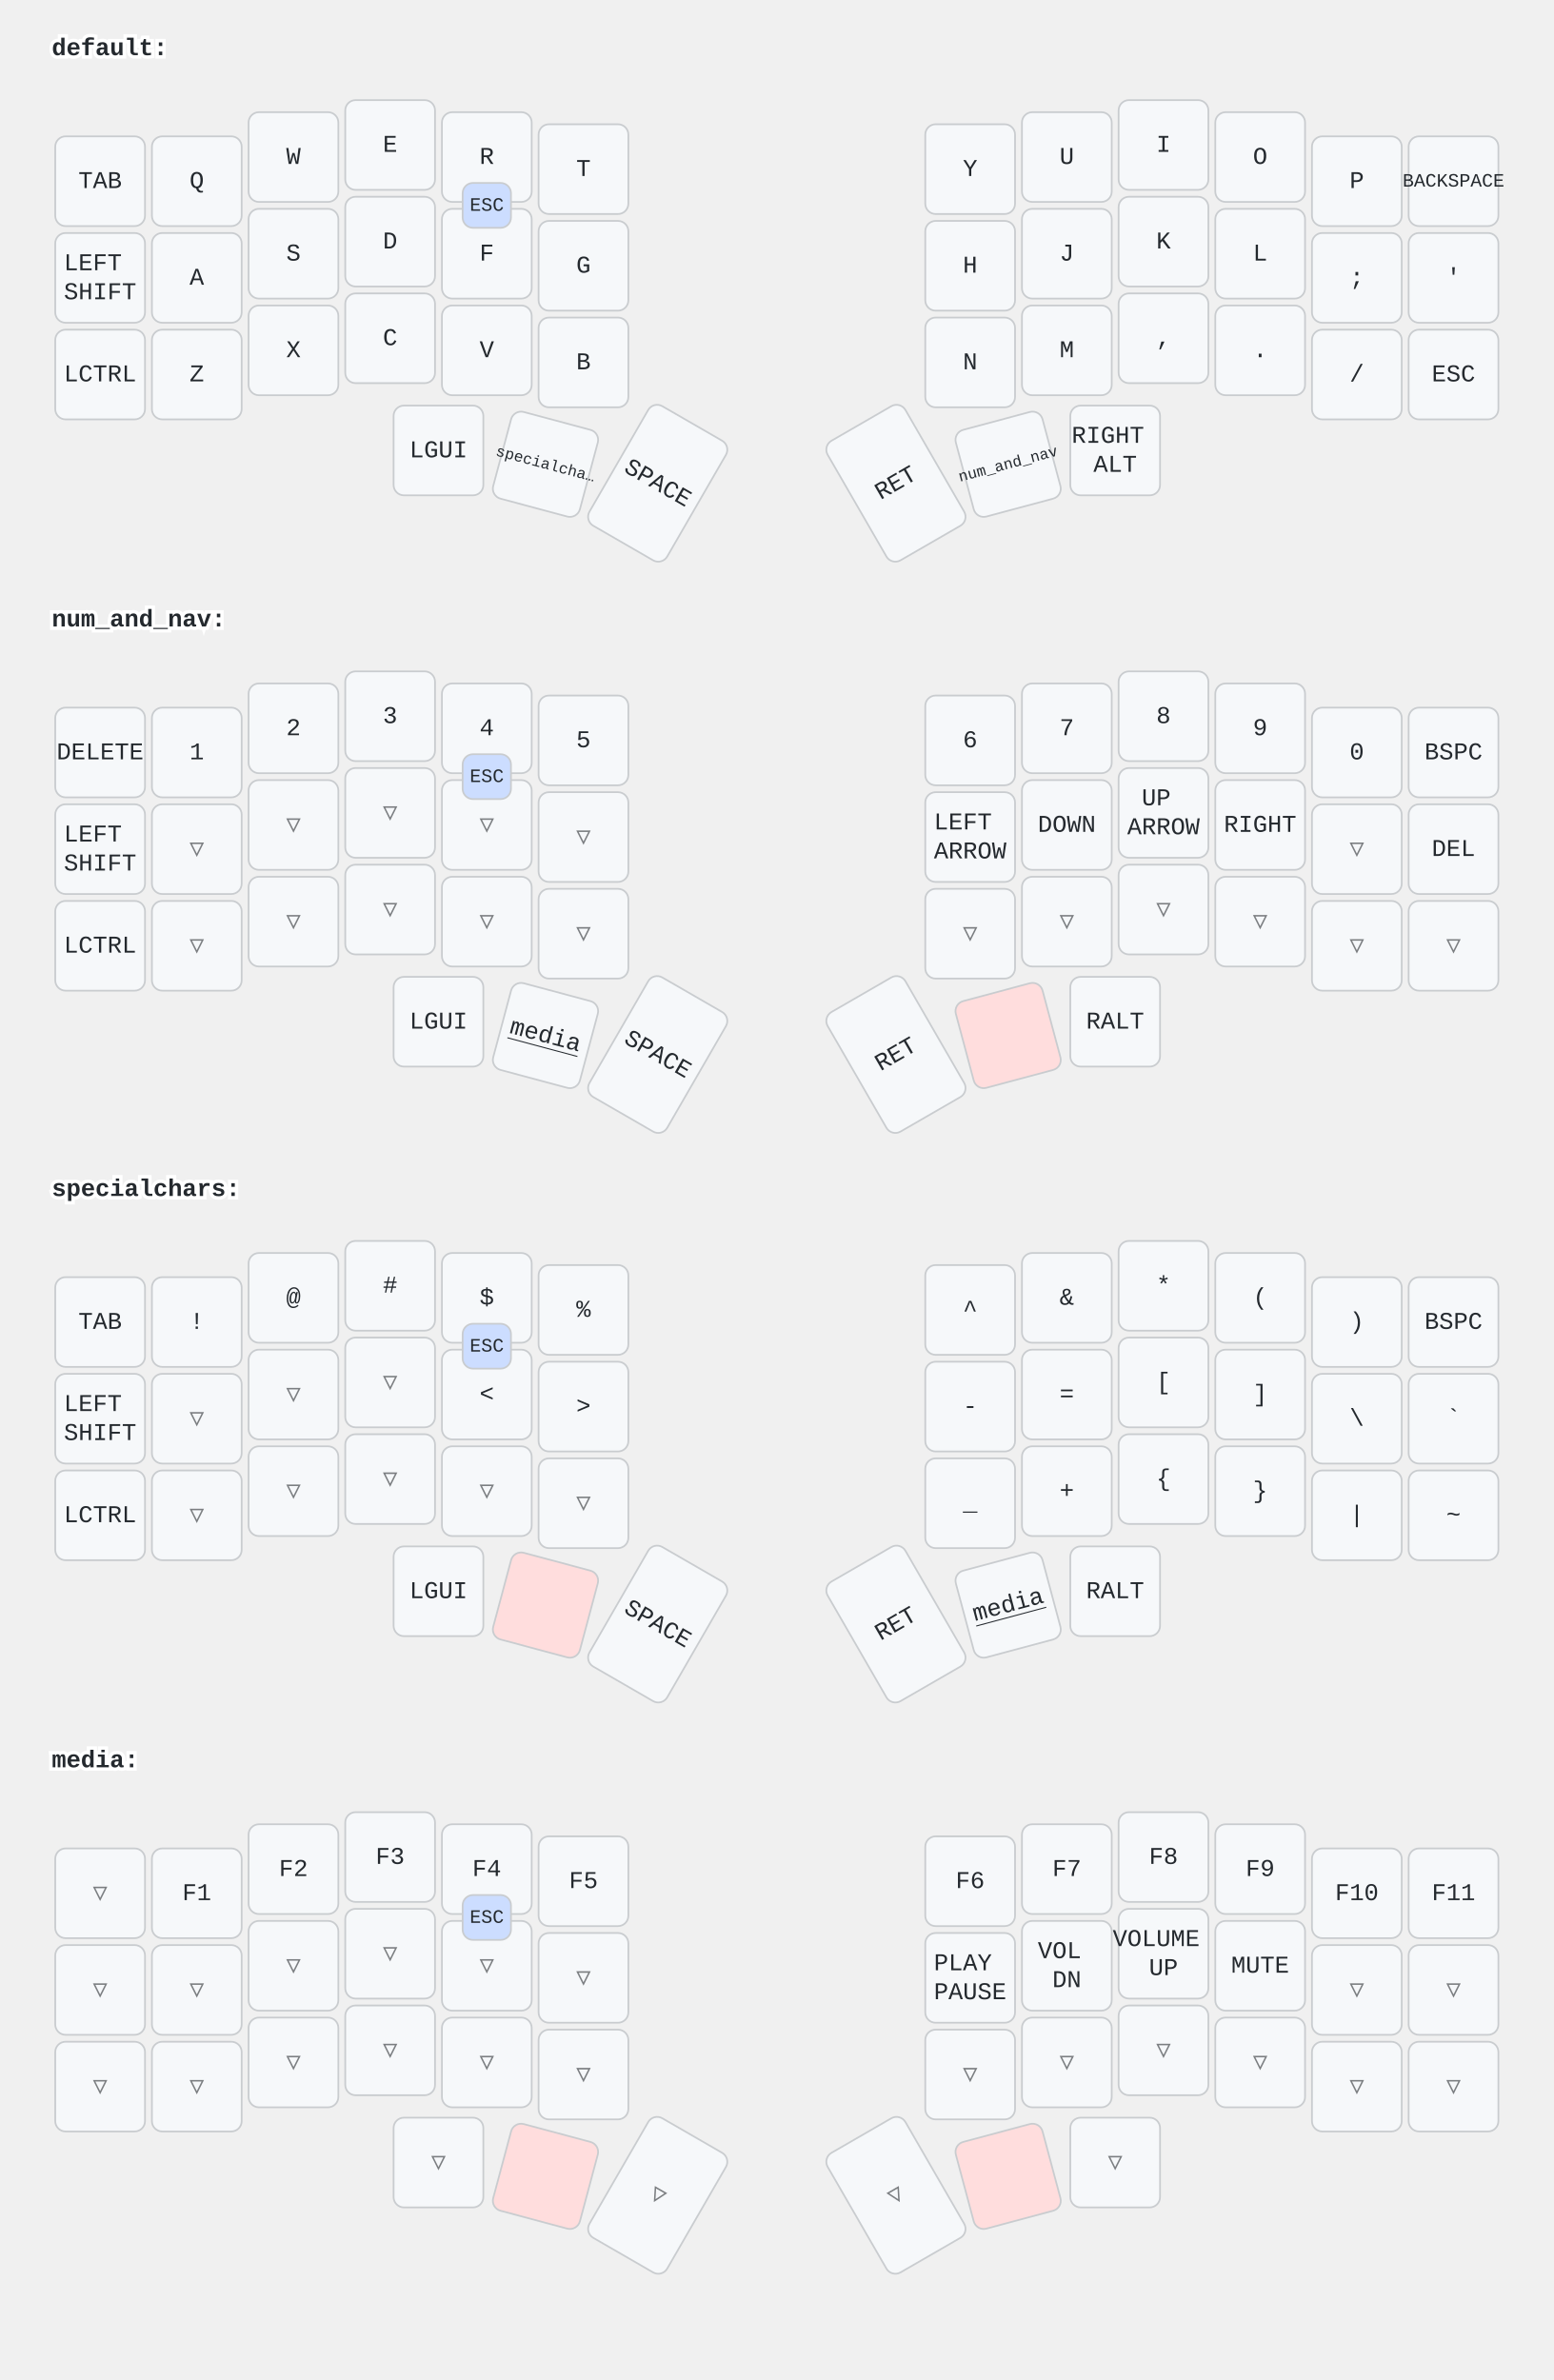
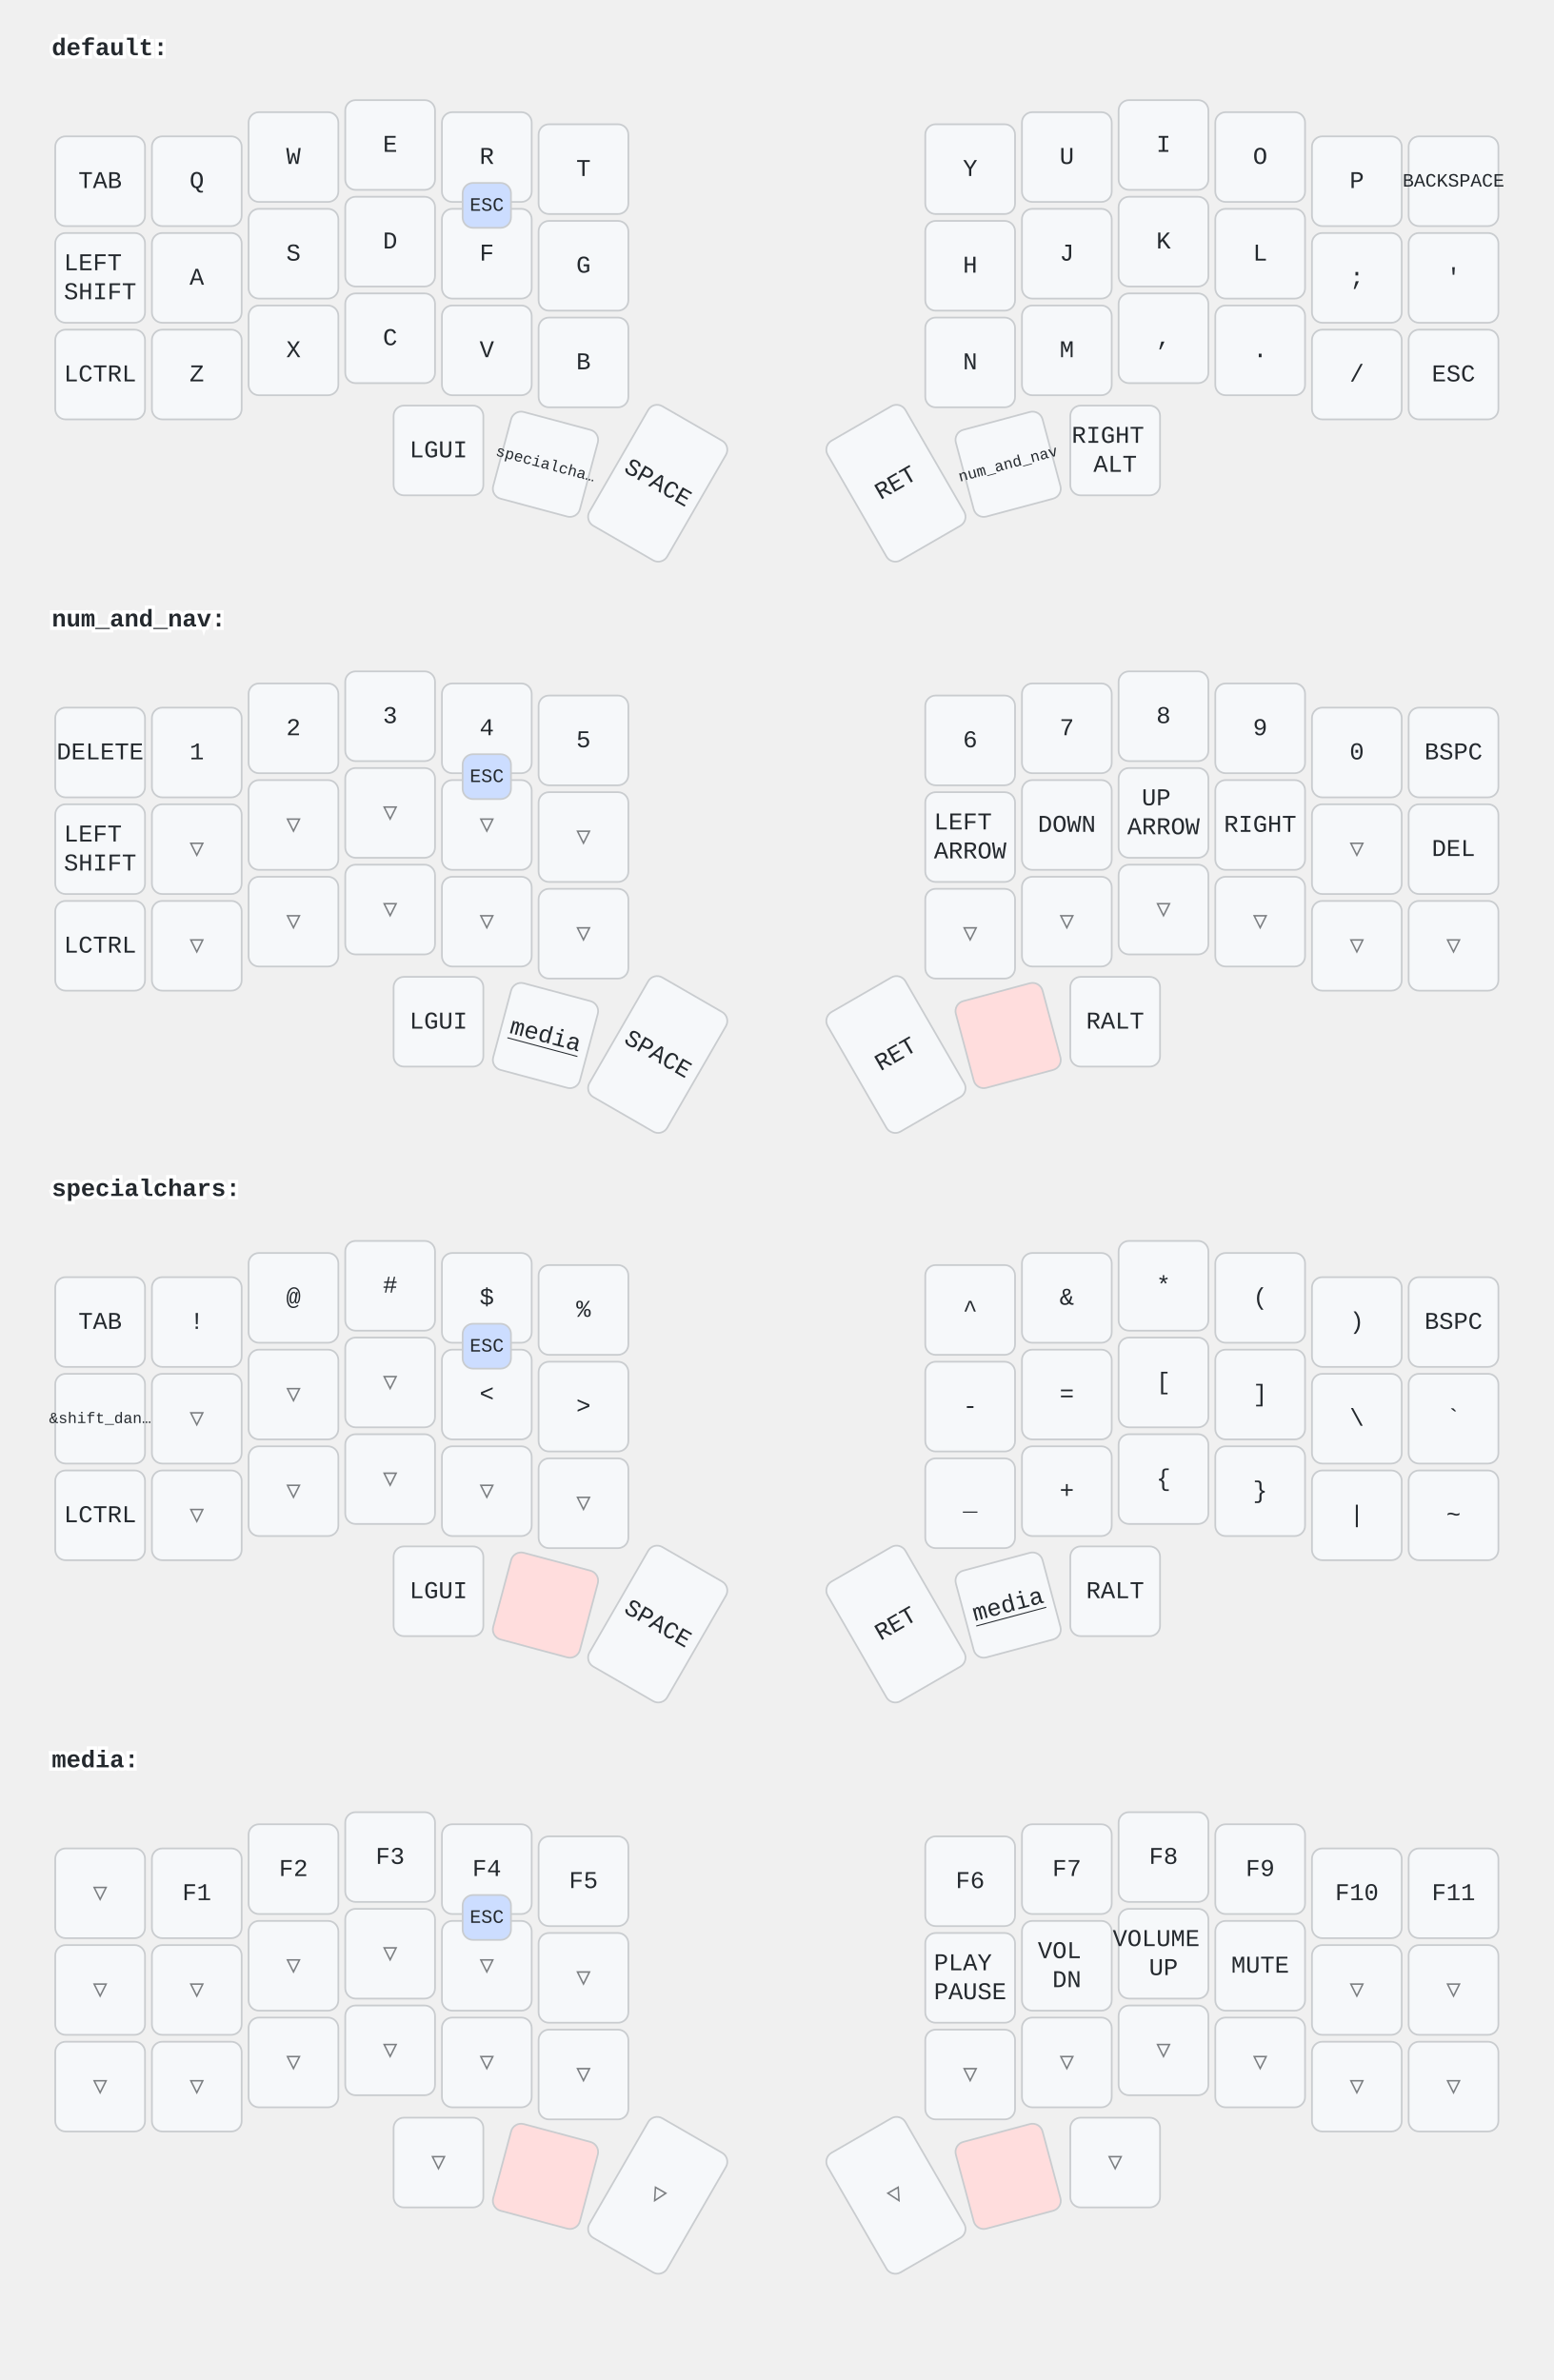
<svg xmlns="http://www.w3.org/2000/svg" width="900" height="1379" viewBox="0 0 900 1379" class="keymap">
  <style>/* inherit to force styles through use tags */
svg path {
    fill: inherit;
}

/* font and background color specifications */
svg.keymap {
    font-family: SFMono-Regular,Consolas,Liberation Mono,Menlo,monospace;
    font-size: 14px;
    font-kerning: normal;
    text-rendering: optimizeLegibility;
    fill: #24292e;
}

/* default key styling */
rect.key {
    fill: #f6f8fa;
}

rect.key, rect.combo {
    stroke: #c9cccf;
    stroke-width: 1;
}

/* default key side styling, only used is draw_key_sides is set */
rect.side {
    filter: brightness(90%);
}

/* color accent for combo boxes */
rect.combo, rect.combo-separate {
    fill: #cdf;
}

/* color accent for held keys */
rect.held, rect.combo.held {
    fill: #fdd;
}

/* color accent for ghost (optional) keys */
rect.ghost, rect.combo.ghost {
    stroke-dasharray: 4, 4;
    stroke-width: 2;
}

text {
    text-anchor: middle;
    dominant-baseline: middle;
}

/* styling for layer labels */
text.label {
    font-weight: bold;
    text-anchor: start;
    stroke: white;
    stroke-width: 4;
    paint-order: stroke;
}

/* styling for optional footer */
text.footer {
    text-anchor: end;
    dominant-baseline: auto;
    stroke: white;
    stroke-width: 4;
    paint-order: stroke;
}

/* styling for combo tap, and key non-tap label text */
text.combo, text.hold, text.shifted, text.left, text.right {
    font-size: 11px;
}

text.hold {
    text-anchor: middle;
    dominant-baseline: auto;
}

text.shifted {
    text-anchor: middle;
    dominant-baseline: hanging;
}

text.left {
    text-anchor: start;
}

text.right {
    text-anchor: end;
}

text.layer-activator {
    text-decoration: underline;
}

/* styling for hold/shifted label text in combo box */
text.combo.hold, text.combo.shifted, text.combo.left, text.combo.right {
    font-size: 8px;
}

/* lighter symbol for transparent keys */
text.trans {
    fill: #7b7e81;
}

/* styling for combo dendrons */
path.combo {
    stroke-width: 1;
    stroke: gray;
    fill: none;
}

/* Start Tabler Icons Cleanup */
/* cannot use height/width with glyphs */
.icon-tabler &gt; path {
    fill: inherit;
    stroke: inherit;
    stroke-width: 2;
}
/* hide tabler's default box */
.icon-tabler &gt; path[stroke="none"][fill="none"] {
    visibility: hidden;
}
/* End Tabler Icons Cleanup */
</style>
  <g transform="translate(30, 0)" class="layer-default">
    <text x="0" y="28" class="label" id="default">default:</text>
    <g transform="translate(0, 56)">
      <g transform="translate(28, 49)" class="key keypos-0">
        <rect rx="6" ry="6" x="-26" y="-26" width="52" height="52" class="key" />
        <text x="0" y="0" class="key tap">TAB</text>
      </g>
      <g transform="translate(84, 49)" class="key keypos-1">
        <rect rx="6" ry="6" x="-26" y="-26" width="52" height="52" class="key" />
        <text x="0" y="0" class="key tap">Q</text>
      </g>
      <g transform="translate(140, 35)" class="key keypos-2">
        <rect rx="6" ry="6" x="-26" y="-26" width="52" height="52" class="key" />
        <text x="0" y="0" class="key tap">W</text>
      </g>
      <g transform="translate(196, 28)" class="key keypos-3">
        <rect rx="6" ry="6" x="-26" y="-26" width="52" height="52" class="key" />
        <text x="0" y="0" class="key tap">E</text>
      </g>
      <g transform="translate(252, 35)" class="key keypos-4">
        <rect rx="6" ry="6" x="-26" y="-26" width="52" height="52" class="key" />
        <text x="0" y="0" class="key tap">R</text>
      </g>
      <g transform="translate(308, 42)" class="key keypos-5">
        <rect rx="6" ry="6" x="-26" y="-26" width="52" height="52" class="key" />
        <text x="0" y="0" class="key tap">T</text>
      </g>
      <g transform="translate(532, 42)" class="key keypos-6">
        <rect rx="6" ry="6" x="-26" y="-26" width="52" height="52" class="key" />
        <text x="0" y="0" class="key tap">Y</text>
      </g>
      <g transform="translate(588, 35)" class="key keypos-7">
        <rect rx="6" ry="6" x="-26" y="-26" width="52" height="52" class="key" />
        <text x="0" y="0" class="key tap">U</text>
      </g>
      <g transform="translate(644, 28)" class="key keypos-8">
        <rect rx="6" ry="6" x="-26" y="-26" width="52" height="52" class="key" />
        <text x="0" y="0" class="key tap">I</text>
      </g>
      <g transform="translate(700, 35)" class="key keypos-9">
        <rect rx="6" ry="6" x="-26" y="-26" width="52" height="52" class="key" />
        <text x="0" y="0" class="key tap">O</text>
      </g>
      <g transform="translate(756, 49)" class="key keypos-10">
        <rect rx="6" ry="6" x="-26" y="-26" width="52" height="52" class="key" />
        <text x="0" y="0" class="key tap">P</text>
      </g>
      <g transform="translate(812, 49)" class="key keypos-11">
        <rect rx="6" ry="6" x="-26" y="-26" width="52" height="52" class="key" />
        <text x="0" y="0" class="key tap">
          <tspan style="font-size: 78%">BACKSPACE</tspan>
        </text>
      </g>
      <g transform="translate(28, 105)" class="key keypos-12">
        <rect rx="6" ry="6" x="-26" y="-26" width="52" height="52" class="key" />
        <text x="0" y="0" class="key tap">
          <tspan x="0" dy="-0.6em">LEFT</tspan>
          <tspan x="0" dy="1.2em">SHIFT</tspan>
        </text>
      </g>
      <g transform="translate(84, 105)" class="key keypos-13">
        <rect rx="6" ry="6" x="-26" y="-26" width="52" height="52" class="key" />
        <text x="0" y="0" class="key tap">A</text>
      </g>
      <g transform="translate(140, 91)" class="key keypos-14">
        <rect rx="6" ry="6" x="-26" y="-26" width="52" height="52" class="key" />
        <text x="0" y="0" class="key tap">S</text>
      </g>
      <g transform="translate(196, 84)" class="key keypos-15">
        <rect rx="6" ry="6" x="-26" y="-26" width="52" height="52" class="key" />
        <text x="0" y="0" class="key tap">D</text>
      </g>
      <g transform="translate(252, 91)" class="key keypos-16">
        <rect rx="6" ry="6" x="-26" y="-26" width="52" height="52" class="key" />
        <text x="0" y="0" class="key tap">F</text>
      </g>
      <g transform="translate(308, 98)" class="key keypos-17">
        <rect rx="6" ry="6" x="-26" y="-26" width="52" height="52" class="key" />
        <text x="0" y="0" class="key tap">G</text>
      </g>
      <g transform="translate(532, 98)" class="key keypos-18">
        <rect rx="6" ry="6" x="-26" y="-26" width="52" height="52" class="key" />
        <text x="0" y="0" class="key tap">H</text>
      </g>
      <g transform="translate(588, 91)" class="key keypos-19">
        <rect rx="6" ry="6" x="-26" y="-26" width="52" height="52" class="key" />
        <text x="0" y="0" class="key tap">J</text>
      </g>
      <g transform="translate(644, 84)" class="key keypos-20">
        <rect rx="6" ry="6" x="-26" y="-26" width="52" height="52" class="key" />
        <text x="0" y="0" class="key tap">K</text>
      </g>
      <g transform="translate(700, 91)" class="key keypos-21">
        <rect rx="6" ry="6" x="-26" y="-26" width="52" height="52" class="key" />
        <text x="0" y="0" class="key tap">L</text>
      </g>
      <g transform="translate(756, 105)" class="key keypos-22">
        <rect rx="6" ry="6" x="-26" y="-26" width="52" height="52" class="key" />
        <text x="0" y="0" class="key tap">;</text>
      </g>
      <g transform="translate(812, 105)" class="key keypos-23">
        <rect rx="6" ry="6" x="-26" y="-26" width="52" height="52" class="key" />
        <text x="0" y="0" class="key tap">'</text>
      </g>
      <g transform="translate(28, 161)" class="key keypos-24">
        <rect rx="6" ry="6" x="-26" y="-26" width="52" height="52" class="key" />
        <text x="0" y="0" class="key tap">LCTRL</text>
      </g>
      <g transform="translate(84, 161)" class="key keypos-25">
        <rect rx="6" ry="6" x="-26" y="-26" width="52" height="52" class="key" />
        <text x="0" y="0" class="key tap">Z</text>
      </g>
      <g transform="translate(140, 147)" class="key keypos-26">
        <rect rx="6" ry="6" x="-26" y="-26" width="52" height="52" class="key" />
        <text x="0" y="0" class="key tap">X</text>
      </g>
      <g transform="translate(196, 140)" class="key keypos-27">
        <rect rx="6" ry="6" x="-26" y="-26" width="52" height="52" class="key" />
        <text x="0" y="0" class="key tap">C</text>
      </g>
      <g transform="translate(252, 147)" class="key keypos-28">
        <rect rx="6" ry="6" x="-26" y="-26" width="52" height="52" class="key" />
        <text x="0" y="0" class="key tap">V</text>
      </g>
      <g transform="translate(308, 154)" class="key keypos-29">
        <rect rx="6" ry="6" x="-26" y="-26" width="52" height="52" class="key" />
        <text x="0" y="0" class="key tap">B</text>
      </g>
      <g transform="translate(532, 154)" class="key keypos-30">
        <rect rx="6" ry="6" x="-26" y="-26" width="52" height="52" class="key" />
        <text x="0" y="0" class="key tap">N</text>
      </g>
      <g transform="translate(588, 147)" class="key keypos-31">
        <rect rx="6" ry="6" x="-26" y="-26" width="52" height="52" class="key" />
        <text x="0" y="0" class="key tap">M</text>
      </g>
      <g transform="translate(644, 140)" class="key keypos-32">
        <rect rx="6" ry="6" x="-26" y="-26" width="52" height="52" class="key" />
        <text x="0" y="0" class="key tap">,</text>
      </g>
      <g transform="translate(700, 147)" class="key keypos-33">
        <rect rx="6" ry="6" x="-26" y="-26" width="52" height="52" class="key" />
        <text x="0" y="0" class="key tap">.</text>
      </g>
      <g transform="translate(756, 161)" class="key keypos-34">
        <rect rx="6" ry="6" x="-26" y="-26" width="52" height="52" class="key" />
        <text x="0" y="0" class="key tap">/</text>
      </g>
      <g transform="translate(812, 161)" class="key keypos-35">
        <rect rx="6" ry="6" x="-26" y="-26" width="52" height="52" class="key" />
        <text x="0" y="0" class="key tap">ESC</text>
      </g>
      <g transform="translate(224, 205)" class="key keypos-36">
        <rect rx="6" ry="6" x="-26" y="-26" width="52" height="52" class="key" />
        <text x="0" y="0" class="key tap">LGUI</text>
      </g>
      <g transform="translate(286, 213) rotate(15.0)" class="key keypos-37">
        <rect rx="6" ry="6" x="-26" y="-26" width="52" height="52" class="key" />
        <a href="#specialchars">
          <text x="0" y="0" class="key tap layer-activator">
            <tspan style="font-size: 64%">specialcha…</tspan>
          </text>
        </a>
      </g>
      <g transform="translate(351, 224) rotate(30.0)" class="key keypos-38">
        <rect rx="6" ry="6" x="-26" y="-40" width="52" height="80" class="key" />
        <text x="0" y="0" class="key tap">SPACE</text>
      </g>
      <g transform="translate(489, 224) rotate(-30.0)" class="key keypos-39">
        <rect rx="6" ry="6" x="-26" y="-40" width="52" height="80" class="key" />
        <text x="0" y="0" class="key tap">RET</text>
      </g>
      <g transform="translate(554, 213) rotate(-15.0)" class="key keypos-40">
        <rect rx="6" ry="6" x="-26" y="-26" width="52" height="52" class="key" />
        <a href="#num_and_nav">
          <text x="0" y="0" class="key tap layer-activator">
            <tspan style="font-size: 64%">num_and_nav</tspan>
          </text>
        </a>
      </g>
      <g transform="translate(616, 205)" class="key keypos-41">
        <rect rx="6" ry="6" x="-26" y="-26" width="52" height="52" class="key" />
        <text x="0" y="0" class="key tap">
          <tspan x="0" dy="-0.6em">RIGHT</tspan>
          <tspan x="0" dy="1.2em">ALT</tspan>
        </text>
      </g>
      <g class="combo combopos-0">
        <rect rx="6" ry="6" x="238" y="50" width="28" height="26" class="combo" />
        <text x="252" y="63" class="combo tap">ESC</text>
      </g>
    </g>
  </g>
  <g transform="translate(30, 331)" class="layer-num_and_nav">
    <text x="0" y="28" class="label" id="num_and_nav">num_and_nav:</text>
    <g transform="translate(0, 56)">
      <g transform="translate(28, 49)" class="key keypos-0">
        <rect rx="6" ry="6" x="-26" y="-26" width="52" height="52" class="key" />
        <text x="0" y="0" class="key tap">DELETE</text>
      </g>
      <g transform="translate(84, 49)" class="key keypos-1">
        <rect rx="6" ry="6" x="-26" y="-26" width="52" height="52" class="key" />
        <text x="0" y="0" class="key tap">1</text>
      </g>
      <g transform="translate(140, 35)" class="key keypos-2">
        <rect rx="6" ry="6" x="-26" y="-26" width="52" height="52" class="key" />
        <text x="0" y="0" class="key tap">2</text>
      </g>
      <g transform="translate(196, 28)" class="key keypos-3">
        <rect rx="6" ry="6" x="-26" y="-26" width="52" height="52" class="key" />
        <text x="0" y="0" class="key tap">3</text>
      </g>
      <g transform="translate(252, 35)" class="key keypos-4">
        <rect rx="6" ry="6" x="-26" y="-26" width="52" height="52" class="key" />
        <text x="0" y="0" class="key tap">4</text>
      </g>
      <g transform="translate(308, 42)" class="key keypos-5">
        <rect rx="6" ry="6" x="-26" y="-26" width="52" height="52" class="key" />
        <text x="0" y="0" class="key tap">5</text>
      </g>
      <g transform="translate(532, 42)" class="key keypos-6">
        <rect rx="6" ry="6" x="-26" y="-26" width="52" height="52" class="key" />
        <text x="0" y="0" class="key tap">6</text>
      </g>
      <g transform="translate(588, 35)" class="key keypos-7">
        <rect rx="6" ry="6" x="-26" y="-26" width="52" height="52" class="key" />
        <text x="0" y="0" class="key tap">7</text>
      </g>
      <g transform="translate(644, 28)" class="key keypos-8">
        <rect rx="6" ry="6" x="-26" y="-26" width="52" height="52" class="key" />
        <text x="0" y="0" class="key tap">8</text>
      </g>
      <g transform="translate(700, 35)" class="key keypos-9">
        <rect rx="6" ry="6" x="-26" y="-26" width="52" height="52" class="key" />
        <text x="0" y="0" class="key tap">9</text>
      </g>
      <g transform="translate(756, 49)" class="key keypos-10">
        <rect rx="6" ry="6" x="-26" y="-26" width="52" height="52" class="key" />
        <text x="0" y="0" class="key tap">0</text>
      </g>
      <g transform="translate(812, 49)" class="key keypos-11">
        <rect rx="6" ry="6" x="-26" y="-26" width="52" height="52" class="key" />
        <text x="0" y="0" class="key tap">BSPC</text>
      </g>
      <g transform="translate(28, 105)" class="key keypos-12">
        <rect rx="6" ry="6" x="-26" y="-26" width="52" height="52" class="key" />
        <text x="0" y="0" class="key tap">
          <tspan x="0" dy="-0.6em">LEFT</tspan>
          <tspan x="0" dy="1.2em">SHIFT</tspan>
        </text>
      </g>
      <g transform="translate(84, 105)" class="key trans keypos-13">
        <rect rx="6" ry="6" x="-26" y="-26" width="52" height="52" class="key trans" />
        <text x="0" y="0" class="key trans tap">▽</text>
      </g>
      <g transform="translate(140, 91)" class="key trans keypos-14">
        <rect rx="6" ry="6" x="-26" y="-26" width="52" height="52" class="key trans" />
        <text x="0" y="0" class="key trans tap">▽</text>
      </g>
      <g transform="translate(196, 84)" class="key trans keypos-15">
        <rect rx="6" ry="6" x="-26" y="-26" width="52" height="52" class="key trans" />
        <text x="0" y="0" class="key trans tap">▽</text>
      </g>
      <g transform="translate(252, 91)" class="key trans keypos-16">
        <rect rx="6" ry="6" x="-26" y="-26" width="52" height="52" class="key trans" />
        <text x="0" y="0" class="key trans tap">▽</text>
      </g>
      <g transform="translate(308, 98)" class="key trans keypos-17">
        <rect rx="6" ry="6" x="-26" y="-26" width="52" height="52" class="key trans" />
        <text x="0" y="0" class="key trans tap">▽</text>
      </g>
      <g transform="translate(532, 98)" class="key keypos-18">
        <rect rx="6" ry="6" x="-26" y="-26" width="52" height="52" class="key" />
        <text x="0" y="0" class="key tap">
          <tspan x="0" dy="-0.6em">LEFT</tspan>
          <tspan x="0" dy="1.2em">ARROW</tspan>
        </text>
      </g>
      <g transform="translate(588, 91)" class="key keypos-19">
        <rect rx="6" ry="6" x="-26" y="-26" width="52" height="52" class="key" />
        <text x="0" y="0" class="key tap">DOWN</text>
      </g>
      <g transform="translate(644, 84)" class="key keypos-20">
        <rect rx="6" ry="6" x="-26" y="-26" width="52" height="52" class="key" />
        <text x="0" y="0" class="key tap">
          <tspan x="0" dy="-0.6em">UP</tspan>
          <tspan x="0" dy="1.2em">ARROW</tspan>
        </text>
      </g>
      <g transform="translate(700, 91)" class="key keypos-21">
        <rect rx="6" ry="6" x="-26" y="-26" width="52" height="52" class="key" />
        <text x="0" y="0" class="key tap">RIGHT</text>
      </g>
      <g transform="translate(756, 105)" class="key trans keypos-22">
        <rect rx="6" ry="6" x="-26" y="-26" width="52" height="52" class="key trans" />
        <text x="0" y="0" class="key trans tap">▽</text>
      </g>
      <g transform="translate(812, 105)" class="key keypos-23">
        <rect rx="6" ry="6" x="-26" y="-26" width="52" height="52" class="key" />
        <text x="0" y="0" class="key tap">DEL</text>
      </g>
      <g transform="translate(28, 161)" class="key keypos-24">
        <rect rx="6" ry="6" x="-26" y="-26" width="52" height="52" class="key" />
        <text x="0" y="0" class="key tap">LCTRL</text>
      </g>
      <g transform="translate(84, 161)" class="key trans keypos-25">
        <rect rx="6" ry="6" x="-26" y="-26" width="52" height="52" class="key trans" />
        <text x="0" y="0" class="key trans tap">▽</text>
      </g>
      <g transform="translate(140, 147)" class="key trans keypos-26">
        <rect rx="6" ry="6" x="-26" y="-26" width="52" height="52" class="key trans" />
        <text x="0" y="0" class="key trans tap">▽</text>
      </g>
      <g transform="translate(196, 140)" class="key trans keypos-27">
        <rect rx="6" ry="6" x="-26" y="-26" width="52" height="52" class="key trans" />
        <text x="0" y="0" class="key trans tap">▽</text>
      </g>
      <g transform="translate(252, 147)" class="key trans keypos-28">
        <rect rx="6" ry="6" x="-26" y="-26" width="52" height="52" class="key trans" />
        <text x="0" y="0" class="key trans tap">▽</text>
      </g>
      <g transform="translate(308, 154)" class="key trans keypos-29">
        <rect rx="6" ry="6" x="-26" y="-26" width="52" height="52" class="key trans" />
        <text x="0" y="0" class="key trans tap">▽</text>
      </g>
      <g transform="translate(532, 154)" class="key trans keypos-30">
        <rect rx="6" ry="6" x="-26" y="-26" width="52" height="52" class="key trans" />
        <text x="0" y="0" class="key trans tap">▽</text>
      </g>
      <g transform="translate(588, 147)" class="key trans keypos-31">
        <rect rx="6" ry="6" x="-26" y="-26" width="52" height="52" class="key trans" />
        <text x="0" y="0" class="key trans tap">▽</text>
      </g>
      <g transform="translate(644, 140)" class="key trans keypos-32">
        <rect rx="6" ry="6" x="-26" y="-26" width="52" height="52" class="key trans" />
        <text x="0" y="0" class="key trans tap">▽</text>
      </g>
      <g transform="translate(700, 147)" class="key trans keypos-33">
        <rect rx="6" ry="6" x="-26" y="-26" width="52" height="52" class="key trans" />
        <text x="0" y="0" class="key trans tap">▽</text>
      </g>
      <g transform="translate(756, 161)" class="key trans keypos-34">
        <rect rx="6" ry="6" x="-26" y="-26" width="52" height="52" class="key trans" />
        <text x="0" y="0" class="key trans tap">▽</text>
      </g>
      <g transform="translate(812, 161)" class="key trans keypos-35">
        <rect rx="6" ry="6" x="-26" y="-26" width="52" height="52" class="key trans" />
        <text x="0" y="0" class="key trans tap">▽</text>
      </g>
      <g transform="translate(224, 205)" class="key keypos-36">
        <rect rx="6" ry="6" x="-26" y="-26" width="52" height="52" class="key" />
        <text x="0" y="0" class="key tap">LGUI</text>
      </g>
      <g transform="translate(286, 213) rotate(15.0)" class="key keypos-37">
        <rect rx="6" ry="6" x="-26" y="-26" width="52" height="52" class="key" />
        <a href="#media">
          <text x="0" y="0" class="key tap layer-activator">media</text>
        </a>
      </g>
      <g transform="translate(351, 224) rotate(30.0)" class="key keypos-38">
        <rect rx="6" ry="6" x="-26" y="-40" width="52" height="80" class="key" />
        <text x="0" y="0" class="key tap">SPACE</text>
      </g>
      <g transform="translate(489, 224) rotate(-30.0)" class="key keypos-39">
        <rect rx="6" ry="6" x="-26" y="-40" width="52" height="80" class="key" />
        <text x="0" y="0" class="key tap">RET</text>
      </g>
      <g transform="translate(554, 213) rotate(-15.0)" class="key held keypos-40">
        <rect rx="6" ry="6" x="-26" y="-26" width="52" height="52" class="key held" />
      </g>
      <g transform="translate(616, 205)" class="key keypos-41">
        <rect rx="6" ry="6" x="-26" y="-26" width="52" height="52" class="key" />
        <text x="0" y="0" class="key tap">RALT</text>
      </g>
      <g class="combo combopos-0">
        <rect rx="6" ry="6" x="238" y="50" width="28" height="26" class="combo" />
        <text x="252" y="63" class="combo tap">ESC</text>
      </g>
    </g>
  </g>
  <g transform="translate(30, 661)" class="layer-specialchars">
    <text x="0" y="28" class="label" id="specialchars">specialchars:</text>
    <g transform="translate(0, 56)">
      <g transform="translate(28, 49)" class="key keypos-0">
        <rect rx="6" ry="6" x="-26" y="-26" width="52" height="52" class="key" />
        <text x="0" y="0" class="key tap">TAB</text>
      </g>
      <g transform="translate(84, 49)" class="key keypos-1">
        <rect rx="6" ry="6" x="-26" y="-26" width="52" height="52" class="key" />
        <text x="0" y="0" class="key tap">!</text>
      </g>
      <g transform="translate(140, 35)" class="key keypos-2">
        <rect rx="6" ry="6" x="-26" y="-26" width="52" height="52" class="key" />
        <text x="0" y="0" class="key tap">@</text>
      </g>
      <g transform="translate(196, 28)" class="key keypos-3">
        <rect rx="6" ry="6" x="-26" y="-26" width="52" height="52" class="key" />
        <text x="0" y="0" class="key tap">#</text>
      </g>
      <g transform="translate(252, 35)" class="key keypos-4">
        <rect rx="6" ry="6" x="-26" y="-26" width="52" height="52" class="key" />
        <text x="0" y="0" class="key tap">$</text>
      </g>
      <g transform="translate(308, 42)" class="key keypos-5">
        <rect rx="6" ry="6" x="-26" y="-26" width="52" height="52" class="key" />
        <text x="0" y="0" class="key tap">%</text>
      </g>
      <g transform="translate(532, 42)" class="key keypos-6">
        <rect rx="6" ry="6" x="-26" y="-26" width="52" height="52" class="key" />
        <text x="0" y="0" class="key tap">^</text>
      </g>
      <g transform="translate(588, 35)" class="key keypos-7">
        <rect rx="6" ry="6" x="-26" y="-26" width="52" height="52" class="key" />
        <text x="0" y="0" class="key tap">&amp;</text>
      </g>
      <g transform="translate(644, 28)" class="key keypos-8">
        <rect rx="6" ry="6" x="-26" y="-26" width="52" height="52" class="key" />
        <text x="0" y="0" class="key tap">*</text>
      </g>
      <g transform="translate(700, 35)" class="key keypos-9">
        <rect rx="6" ry="6" x="-26" y="-26" width="52" height="52" class="key" />
        <text x="0" y="0" class="key tap">(</text>
      </g>
      <g transform="translate(756, 49)" class="key keypos-10">
        <rect rx="6" ry="6" x="-26" y="-26" width="52" height="52" class="key" />
        <text x="0" y="0" class="key tap">)</text>
      </g>
      <g transform="translate(812, 49)" class="key keypos-11">
        <rect rx="6" ry="6" x="-26" y="-26" width="52" height="52" class="key" />
        <text x="0" y="0" class="key tap">BSPC</text>
      </g>
      <g transform="translate(28, 105)" class="key keypos-12">
        <rect rx="6" ry="6" x="-26" y="-26" width="52" height="52" class="key" />
        <text x="0" y="0" class="key tap">
-           <tspan x="0" dy="-0.6em">LEFT</tspan>
-           <tspan x="0" dy="1.2em">SHIFT</tspan>
+           <tspan style="font-size: 64%">&amp;shift_dan…</tspan>
        </text>
      </g>
      <g transform="translate(84, 105)" class="key trans keypos-13">
        <rect rx="6" ry="6" x="-26" y="-26" width="52" height="52" class="key trans" />
        <text x="0" y="0" class="key trans tap">▽</text>
      </g>
      <g transform="translate(140, 91)" class="key trans keypos-14">
        <rect rx="6" ry="6" x="-26" y="-26" width="52" height="52" class="key trans" />
        <text x="0" y="0" class="key trans tap">▽</text>
      </g>
      <g transform="translate(196, 84)" class="key trans keypos-15">
        <rect rx="6" ry="6" x="-26" y="-26" width="52" height="52" class="key trans" />
        <text x="0" y="0" class="key trans tap">▽</text>
      </g>
      <g transform="translate(252, 91)" class="key keypos-16">
        <rect rx="6" ry="6" x="-26" y="-26" width="52" height="52" class="key" />
        <text x="0" y="0" class="key tap">&lt;</text>
      </g>
      <g transform="translate(308, 98)" class="key keypos-17">
        <rect rx="6" ry="6" x="-26" y="-26" width="52" height="52" class="key" />
        <text x="0" y="0" class="key tap">&gt;</text>
      </g>
      <g transform="translate(532, 98)" class="key keypos-18">
        <rect rx="6" ry="6" x="-26" y="-26" width="52" height="52" class="key" />
        <text x="0" y="0" class="key tap">-</text>
      </g>
      <g transform="translate(588, 91)" class="key keypos-19">
        <rect rx="6" ry="6" x="-26" y="-26" width="52" height="52" class="key" />
        <text x="0" y="0" class="key tap">=</text>
      </g>
      <g transform="translate(644, 84)" class="key keypos-20">
        <rect rx="6" ry="6" x="-26" y="-26" width="52" height="52" class="key" />
        <text x="0" y="0" class="key tap">[</text>
      </g>
      <g transform="translate(700, 91)" class="key keypos-21">
        <rect rx="6" ry="6" x="-26" y="-26" width="52" height="52" class="key" />
        <text x="0" y="0" class="key tap">]</text>
      </g>
      <g transform="translate(756, 105)" class="key keypos-22">
        <rect rx="6" ry="6" x="-26" y="-26" width="52" height="52" class="key" />
        <text x="0" y="0" class="key tap">\</text>
      </g>
      <g transform="translate(812, 105)" class="key keypos-23">
        <rect rx="6" ry="6" x="-26" y="-26" width="52" height="52" class="key" />
        <text x="0" y="0" class="key tap">`</text>
      </g>
      <g transform="translate(28, 161)" class="key keypos-24">
        <rect rx="6" ry="6" x="-26" y="-26" width="52" height="52" class="key" />
        <text x="0" y="0" class="key tap">LCTRL</text>
      </g>
      <g transform="translate(84, 161)" class="key trans keypos-25">
        <rect rx="6" ry="6" x="-26" y="-26" width="52" height="52" class="key trans" />
        <text x="0" y="0" class="key trans tap">▽</text>
      </g>
      <g transform="translate(140, 147)" class="key trans keypos-26">
        <rect rx="6" ry="6" x="-26" y="-26" width="52" height="52" class="key trans" />
        <text x="0" y="0" class="key trans tap">▽</text>
      </g>
      <g transform="translate(196, 140)" class="key trans keypos-27">
        <rect rx="6" ry="6" x="-26" y="-26" width="52" height="52" class="key trans" />
        <text x="0" y="0" class="key trans tap">▽</text>
      </g>
      <g transform="translate(252, 147)" class="key trans keypos-28">
        <rect rx="6" ry="6" x="-26" y="-26" width="52" height="52" class="key trans" />
        <text x="0" y="0" class="key trans tap">▽</text>
      </g>
      <g transform="translate(308, 154)" class="key trans keypos-29">
        <rect rx="6" ry="6" x="-26" y="-26" width="52" height="52" class="key trans" />
        <text x="0" y="0" class="key trans tap">▽</text>
      </g>
      <g transform="translate(532, 154)" class="key keypos-30">
        <rect rx="6" ry="6" x="-26" y="-26" width="52" height="52" class="key" />
        <text x="0" y="0" class="key tap">_</text>
      </g>
      <g transform="translate(588, 147)" class="key keypos-31">
        <rect rx="6" ry="6" x="-26" y="-26" width="52" height="52" class="key" />
        <text x="0" y="0" class="key tap">+</text>
      </g>
      <g transform="translate(644, 140)" class="key keypos-32">
        <rect rx="6" ry="6" x="-26" y="-26" width="52" height="52" class="key" />
        <text x="0" y="0" class="key tap">{</text>
      </g>
      <g transform="translate(700, 147)" class="key keypos-33">
        <rect rx="6" ry="6" x="-26" y="-26" width="52" height="52" class="key" />
        <text x="0" y="0" class="key tap">}</text>
      </g>
      <g transform="translate(756, 161)" class="key keypos-34">
        <rect rx="6" ry="6" x="-26" y="-26" width="52" height="52" class="key" />
        <text x="0" y="0" class="key tap">|</text>
      </g>
      <g transform="translate(812, 161)" class="key keypos-35">
        <rect rx="6" ry="6" x="-26" y="-26" width="52" height="52" class="key" />
        <text x="0" y="0" class="key tap">~</text>
      </g>
      <g transform="translate(224, 205)" class="key keypos-36">
        <rect rx="6" ry="6" x="-26" y="-26" width="52" height="52" class="key" />
        <text x="0" y="0" class="key tap">LGUI</text>
      </g>
      <g transform="translate(286, 213) rotate(15.0)" class="key held keypos-37">
        <rect rx="6" ry="6" x="-26" y="-26" width="52" height="52" class="key held" />
      </g>
      <g transform="translate(351, 224) rotate(30.0)" class="key keypos-38">
        <rect rx="6" ry="6" x="-26" y="-40" width="52" height="80" class="key" />
        <text x="0" y="0" class="key tap">SPACE</text>
      </g>
      <g transform="translate(489, 224) rotate(-30.0)" class="key keypos-39">
        <rect rx="6" ry="6" x="-26" y="-40" width="52" height="80" class="key" />
        <text x="0" y="0" class="key tap">RET</text>
      </g>
      <g transform="translate(554, 213) rotate(-15.0)" class="key keypos-40">
        <rect rx="6" ry="6" x="-26" y="-26" width="52" height="52" class="key" />
        <a href="#media">
          <text x="0" y="0" class="key tap layer-activator">media</text>
        </a>
      </g>
      <g transform="translate(616, 205)" class="key keypos-41">
        <rect rx="6" ry="6" x="-26" y="-26" width="52" height="52" class="key" />
        <text x="0" y="0" class="key tap">RALT</text>
      </g>
      <g class="combo combopos-0">
        <rect rx="6" ry="6" x="238" y="50" width="28" height="26" class="combo" />
        <text x="252" y="63" class="combo tap">ESC</text>
      </g>
    </g>
  </g>
  <g transform="translate(30, 992)" class="layer-media">
    <text x="0" y="28" class="label" id="media">media:</text>
    <g transform="translate(0, 56)">
      <g transform="translate(28, 49)" class="key trans keypos-0">
        <rect rx="6" ry="6" x="-26" y="-26" width="52" height="52" class="key trans" />
        <text x="0" y="0" class="key trans tap">▽</text>
      </g>
      <g transform="translate(84, 49)" class="key keypos-1">
        <rect rx="6" ry="6" x="-26" y="-26" width="52" height="52" class="key" />
        <text x="0" y="0" class="key tap">F1</text>
      </g>
      <g transform="translate(140, 35)" class="key keypos-2">
        <rect rx="6" ry="6" x="-26" y="-26" width="52" height="52" class="key" />
        <text x="0" y="0" class="key tap">F2</text>
      </g>
      <g transform="translate(196, 28)" class="key keypos-3">
        <rect rx="6" ry="6" x="-26" y="-26" width="52" height="52" class="key" />
        <text x="0" y="0" class="key tap">F3</text>
      </g>
      <g transform="translate(252, 35)" class="key keypos-4">
        <rect rx="6" ry="6" x="-26" y="-26" width="52" height="52" class="key" />
        <text x="0" y="0" class="key tap">F4</text>
      </g>
      <g transform="translate(308, 42)" class="key keypos-5">
        <rect rx="6" ry="6" x="-26" y="-26" width="52" height="52" class="key" />
        <text x="0" y="0" class="key tap">F5</text>
      </g>
      <g transform="translate(532, 42)" class="key keypos-6">
        <rect rx="6" ry="6" x="-26" y="-26" width="52" height="52" class="key" />
        <text x="0" y="0" class="key tap">F6</text>
      </g>
      <g transform="translate(588, 35)" class="key keypos-7">
        <rect rx="6" ry="6" x="-26" y="-26" width="52" height="52" class="key" />
        <text x="0" y="0" class="key tap">F7</text>
      </g>
      <g transform="translate(644, 28)" class="key keypos-8">
        <rect rx="6" ry="6" x="-26" y="-26" width="52" height="52" class="key" />
        <text x="0" y="0" class="key tap">F8</text>
      </g>
      <g transform="translate(700, 35)" class="key keypos-9">
        <rect rx="6" ry="6" x="-26" y="-26" width="52" height="52" class="key" />
        <text x="0" y="0" class="key tap">F9</text>
      </g>
      <g transform="translate(756, 49)" class="key keypos-10">
        <rect rx="6" ry="6" x="-26" y="-26" width="52" height="52" class="key" />
        <text x="0" y="0" class="key tap">F10</text>
      </g>
      <g transform="translate(812, 49)" class="key keypos-11">
        <rect rx="6" ry="6" x="-26" y="-26" width="52" height="52" class="key" />
        <text x="0" y="0" class="key tap">F11</text>
      </g>
      <g transform="translate(28, 105)" class="key trans keypos-12">
        <rect rx="6" ry="6" x="-26" y="-26" width="52" height="52" class="key trans" />
        <text x="0" y="0" class="key trans tap">▽</text>
      </g>
      <g transform="translate(84, 105)" class="key trans keypos-13">
        <rect rx="6" ry="6" x="-26" y="-26" width="52" height="52" class="key trans" />
        <text x="0" y="0" class="key trans tap">▽</text>
      </g>
      <g transform="translate(140, 91)" class="key trans keypos-14">
        <rect rx="6" ry="6" x="-26" y="-26" width="52" height="52" class="key trans" />
        <text x="0" y="0" class="key trans tap">▽</text>
      </g>
      <g transform="translate(196, 84)" class="key trans keypos-15">
        <rect rx="6" ry="6" x="-26" y="-26" width="52" height="52" class="key trans" />
        <text x="0" y="0" class="key trans tap">▽</text>
      </g>
      <g transform="translate(252, 91)" class="key trans keypos-16">
        <rect rx="6" ry="6" x="-26" y="-26" width="52" height="52" class="key trans" />
        <text x="0" y="0" class="key trans tap">▽</text>
      </g>
      <g transform="translate(308, 98)" class="key trans keypos-17">
        <rect rx="6" ry="6" x="-26" y="-26" width="52" height="52" class="key trans" />
        <text x="0" y="0" class="key trans tap">▽</text>
      </g>
      <g transform="translate(532, 98)" class="key keypos-18">
        <rect rx="6" ry="6" x="-26" y="-26" width="52" height="52" class="key" />
        <text x="0" y="0" class="key tap">
          <tspan x="0" dy="-0.6em">PLAY</tspan>
          <tspan x="0" dy="1.2em">PAUSE</tspan>
        </text>
      </g>
      <g transform="translate(588, 91)" class="key keypos-19">
        <rect rx="6" ry="6" x="-26" y="-26" width="52" height="52" class="key" />
        <text x="0" y="0" class="key tap">
          <tspan x="0" dy="-0.6em">VOL</tspan>
          <tspan x="0" dy="1.2em">DN</tspan>
        </text>
      </g>
      <g transform="translate(644, 84)" class="key keypos-20">
        <rect rx="6" ry="6" x="-26" y="-26" width="52" height="52" class="key" />
        <text x="0" y="0" class="key tap">
          <tspan x="0" dy="-0.6em">VOLUME</tspan>
          <tspan x="0" dy="1.2em">UP</tspan>
        </text>
      </g>
      <g transform="translate(700, 91)" class="key keypos-21">
        <rect rx="6" ry="6" x="-26" y="-26" width="52" height="52" class="key" />
        <text x="0" y="0" class="key tap">MUTE</text>
      </g>
      <g transform="translate(756, 105)" class="key trans keypos-22">
        <rect rx="6" ry="6" x="-26" y="-26" width="52" height="52" class="key trans" />
        <text x="0" y="0" class="key trans tap">▽</text>
      </g>
      <g transform="translate(812, 105)" class="key trans keypos-23">
        <rect rx="6" ry="6" x="-26" y="-26" width="52" height="52" class="key trans" />
        <text x="0" y="0" class="key trans tap">▽</text>
      </g>
      <g transform="translate(28, 161)" class="key trans keypos-24">
        <rect rx="6" ry="6" x="-26" y="-26" width="52" height="52" class="key trans" />
        <text x="0" y="0" class="key trans tap">▽</text>
      </g>
      <g transform="translate(84, 161)" class="key trans keypos-25">
        <rect rx="6" ry="6" x="-26" y="-26" width="52" height="52" class="key trans" />
        <text x="0" y="0" class="key trans tap">▽</text>
      </g>
      <g transform="translate(140, 147)" class="key trans keypos-26">
        <rect rx="6" ry="6" x="-26" y="-26" width="52" height="52" class="key trans" />
        <text x="0" y="0" class="key trans tap">▽</text>
      </g>
      <g transform="translate(196, 140)" class="key trans keypos-27">
        <rect rx="6" ry="6" x="-26" y="-26" width="52" height="52" class="key trans" />
        <text x="0" y="0" class="key trans tap">▽</text>
      </g>
      <g transform="translate(252, 147)" class="key trans keypos-28">
        <rect rx="6" ry="6" x="-26" y="-26" width="52" height="52" class="key trans" />
        <text x="0" y="0" class="key trans tap">▽</text>
      </g>
      <g transform="translate(308, 154)" class="key trans keypos-29">
        <rect rx="6" ry="6" x="-26" y="-26" width="52" height="52" class="key trans" />
        <text x="0" y="0" class="key trans tap">▽</text>
      </g>
      <g transform="translate(532, 154)" class="key trans keypos-30">
        <rect rx="6" ry="6" x="-26" y="-26" width="52" height="52" class="key trans" />
        <text x="0" y="0" class="key trans tap">▽</text>
      </g>
      <g transform="translate(588, 147)" class="key trans keypos-31">
        <rect rx="6" ry="6" x="-26" y="-26" width="52" height="52" class="key trans" />
        <text x="0" y="0" class="key trans tap">▽</text>
      </g>
      <g transform="translate(644, 140)" class="key trans keypos-32">
        <rect rx="6" ry="6" x="-26" y="-26" width="52" height="52" class="key trans" />
        <text x="0" y="0" class="key trans tap">▽</text>
      </g>
      <g transform="translate(700, 147)" class="key trans keypos-33">
        <rect rx="6" ry="6" x="-26" y="-26" width="52" height="52" class="key trans" />
        <text x="0" y="0" class="key trans tap">▽</text>
      </g>
      <g transform="translate(756, 161)" class="key trans keypos-34">
        <rect rx="6" ry="6" x="-26" y="-26" width="52" height="52" class="key trans" />
        <text x="0" y="0" class="key trans tap">▽</text>
      </g>
      <g transform="translate(812, 161)" class="key trans keypos-35">
        <rect rx="6" ry="6" x="-26" y="-26" width="52" height="52" class="key trans" />
        <text x="0" y="0" class="key trans tap">▽</text>
      </g>
      <g transform="translate(224, 205)" class="key trans keypos-36">
        <rect rx="6" ry="6" x="-26" y="-26" width="52" height="52" class="key trans" />
        <text x="0" y="0" class="key trans tap">▽</text>
      </g>
      <g transform="translate(286, 213) rotate(15.0)" class="key held keypos-37">
        <rect rx="6" ry="6" x="-26" y="-26" width="52" height="52" class="key held" />
      </g>
      <g transform="translate(351, 224) rotate(30.0)" class="key trans keypos-38">
        <rect rx="6" ry="6" x="-26" y="-40" width="52" height="80" class="key trans" />
        <text x="0" y="0" class="key trans tap">▽</text>
      </g>
      <g transform="translate(489, 224) rotate(-30.0)" class="key trans keypos-39">
        <rect rx="6" ry="6" x="-26" y="-40" width="52" height="80" class="key trans" />
        <text x="0" y="0" class="key trans tap">▽</text>
      </g>
      <g transform="translate(554, 213) rotate(-15.0)" class="key held keypos-40">
        <rect rx="6" ry="6" x="-26" y="-26" width="52" height="52" class="key held" />
      </g>
      <g transform="translate(616, 205)" class="key trans keypos-41">
        <rect rx="6" ry="6" x="-26" y="-26" width="52" height="52" class="key trans" />
        <text x="0" y="0" class="key trans tap">▽</text>
      </g>
      <g class="combo combopos-0">
        <rect rx="6" ry="6" x="238" y="50" width="28" height="26" class="combo" />
        <text x="252" y="63" class="combo tap">ESC</text>
      </g>
    </g>
  </g>
</svg>
